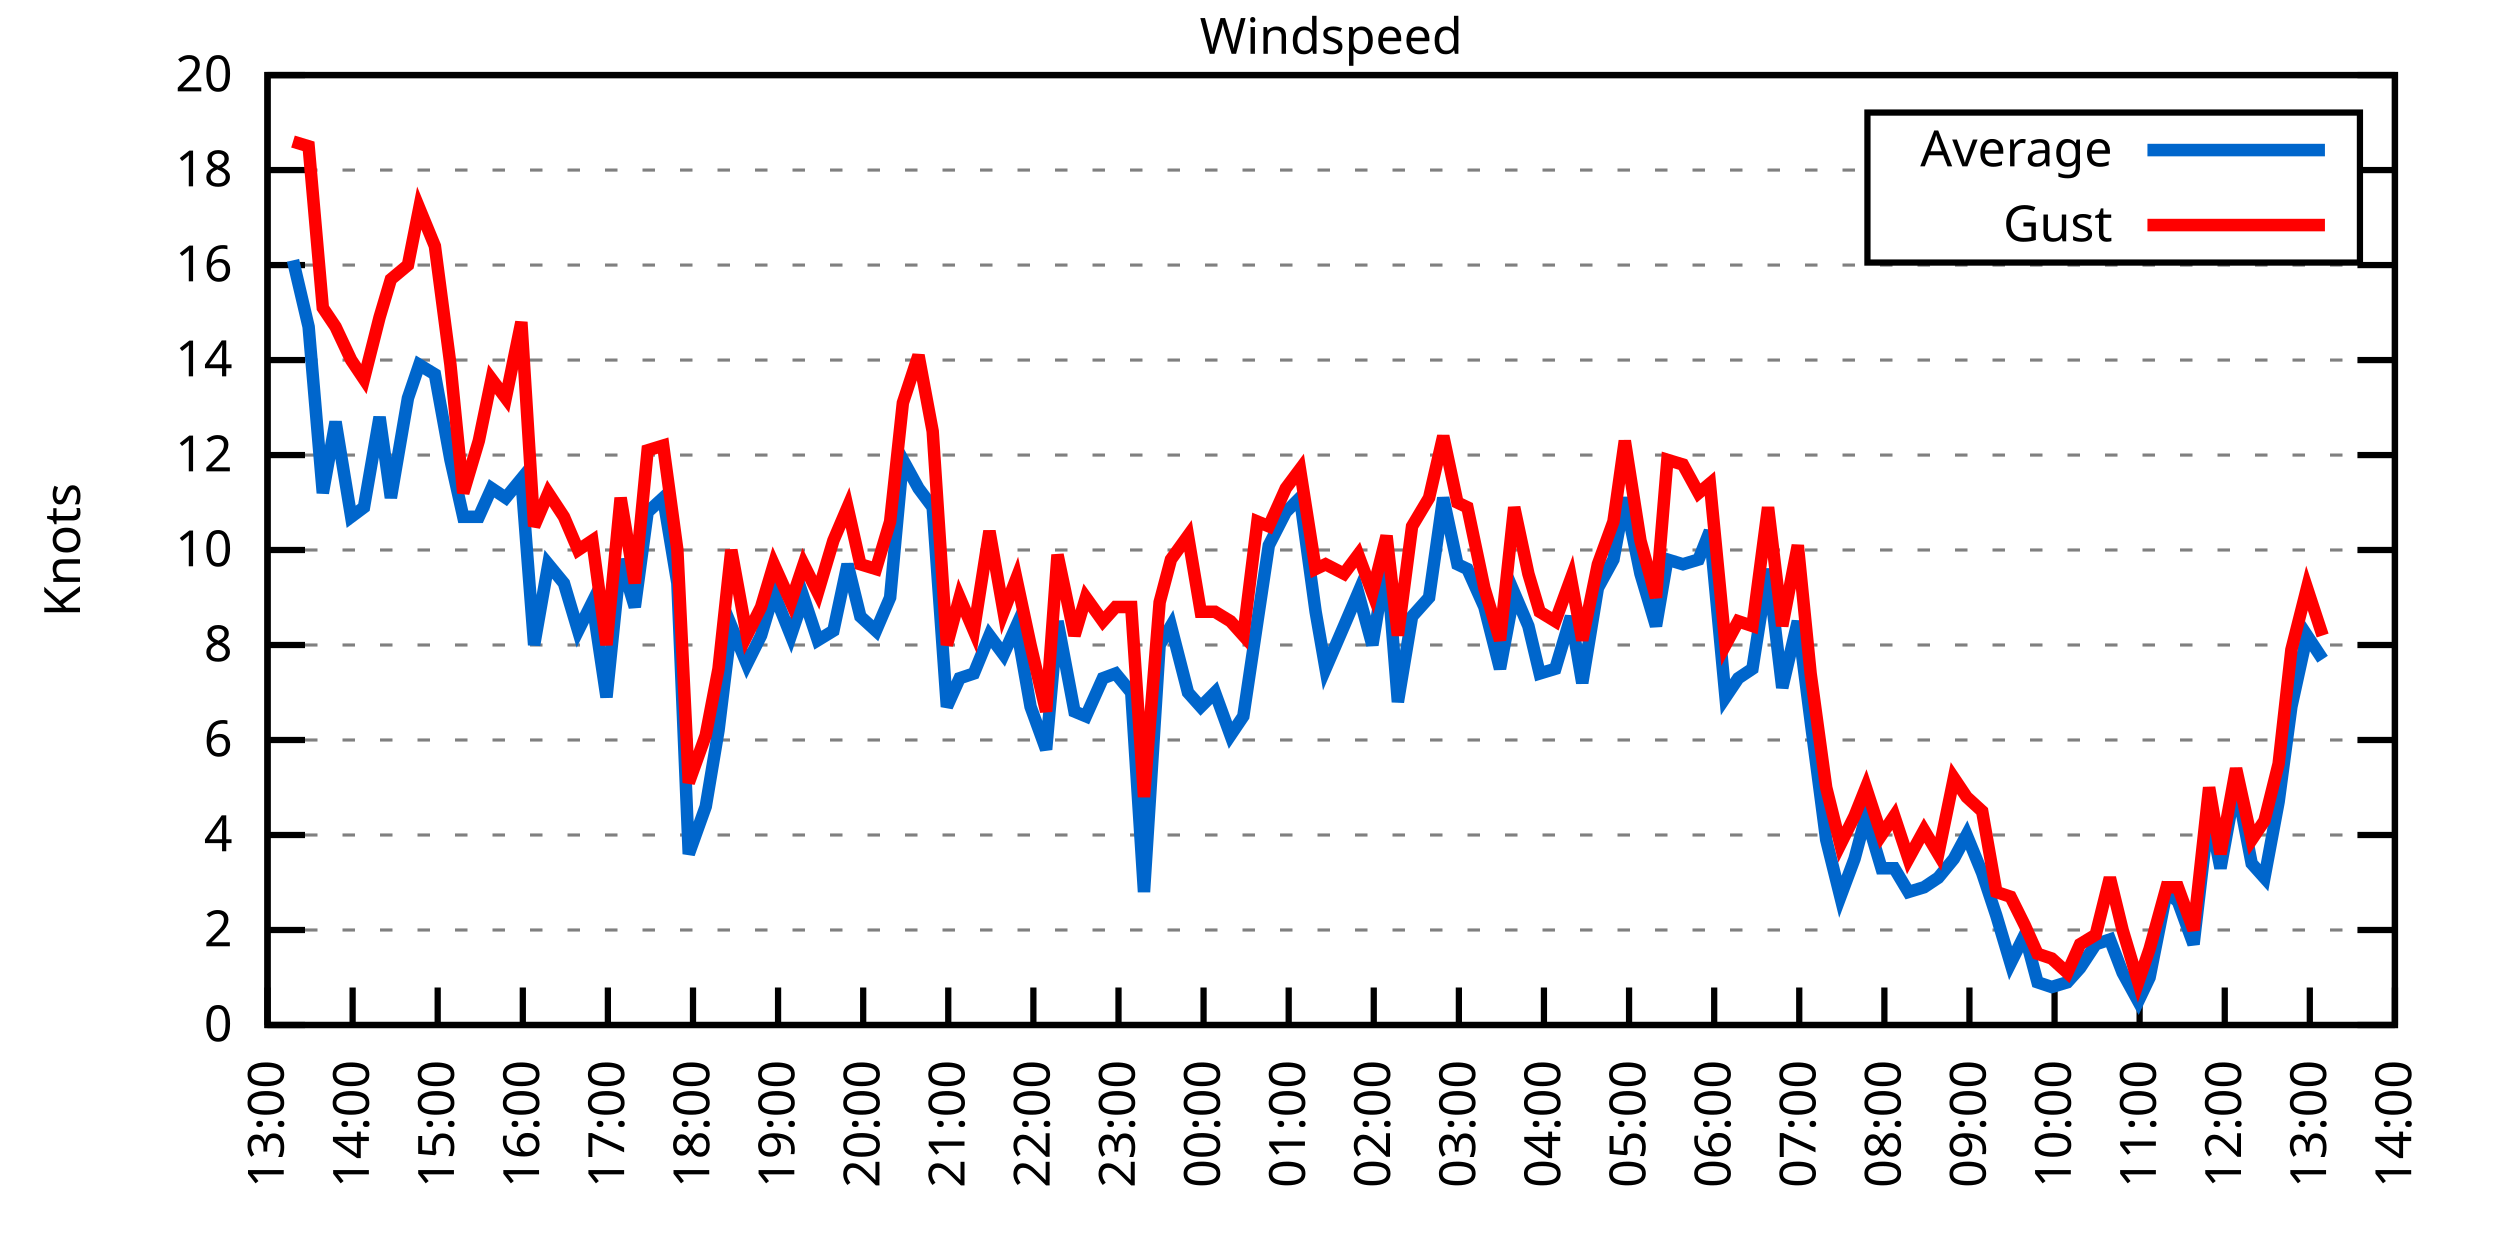
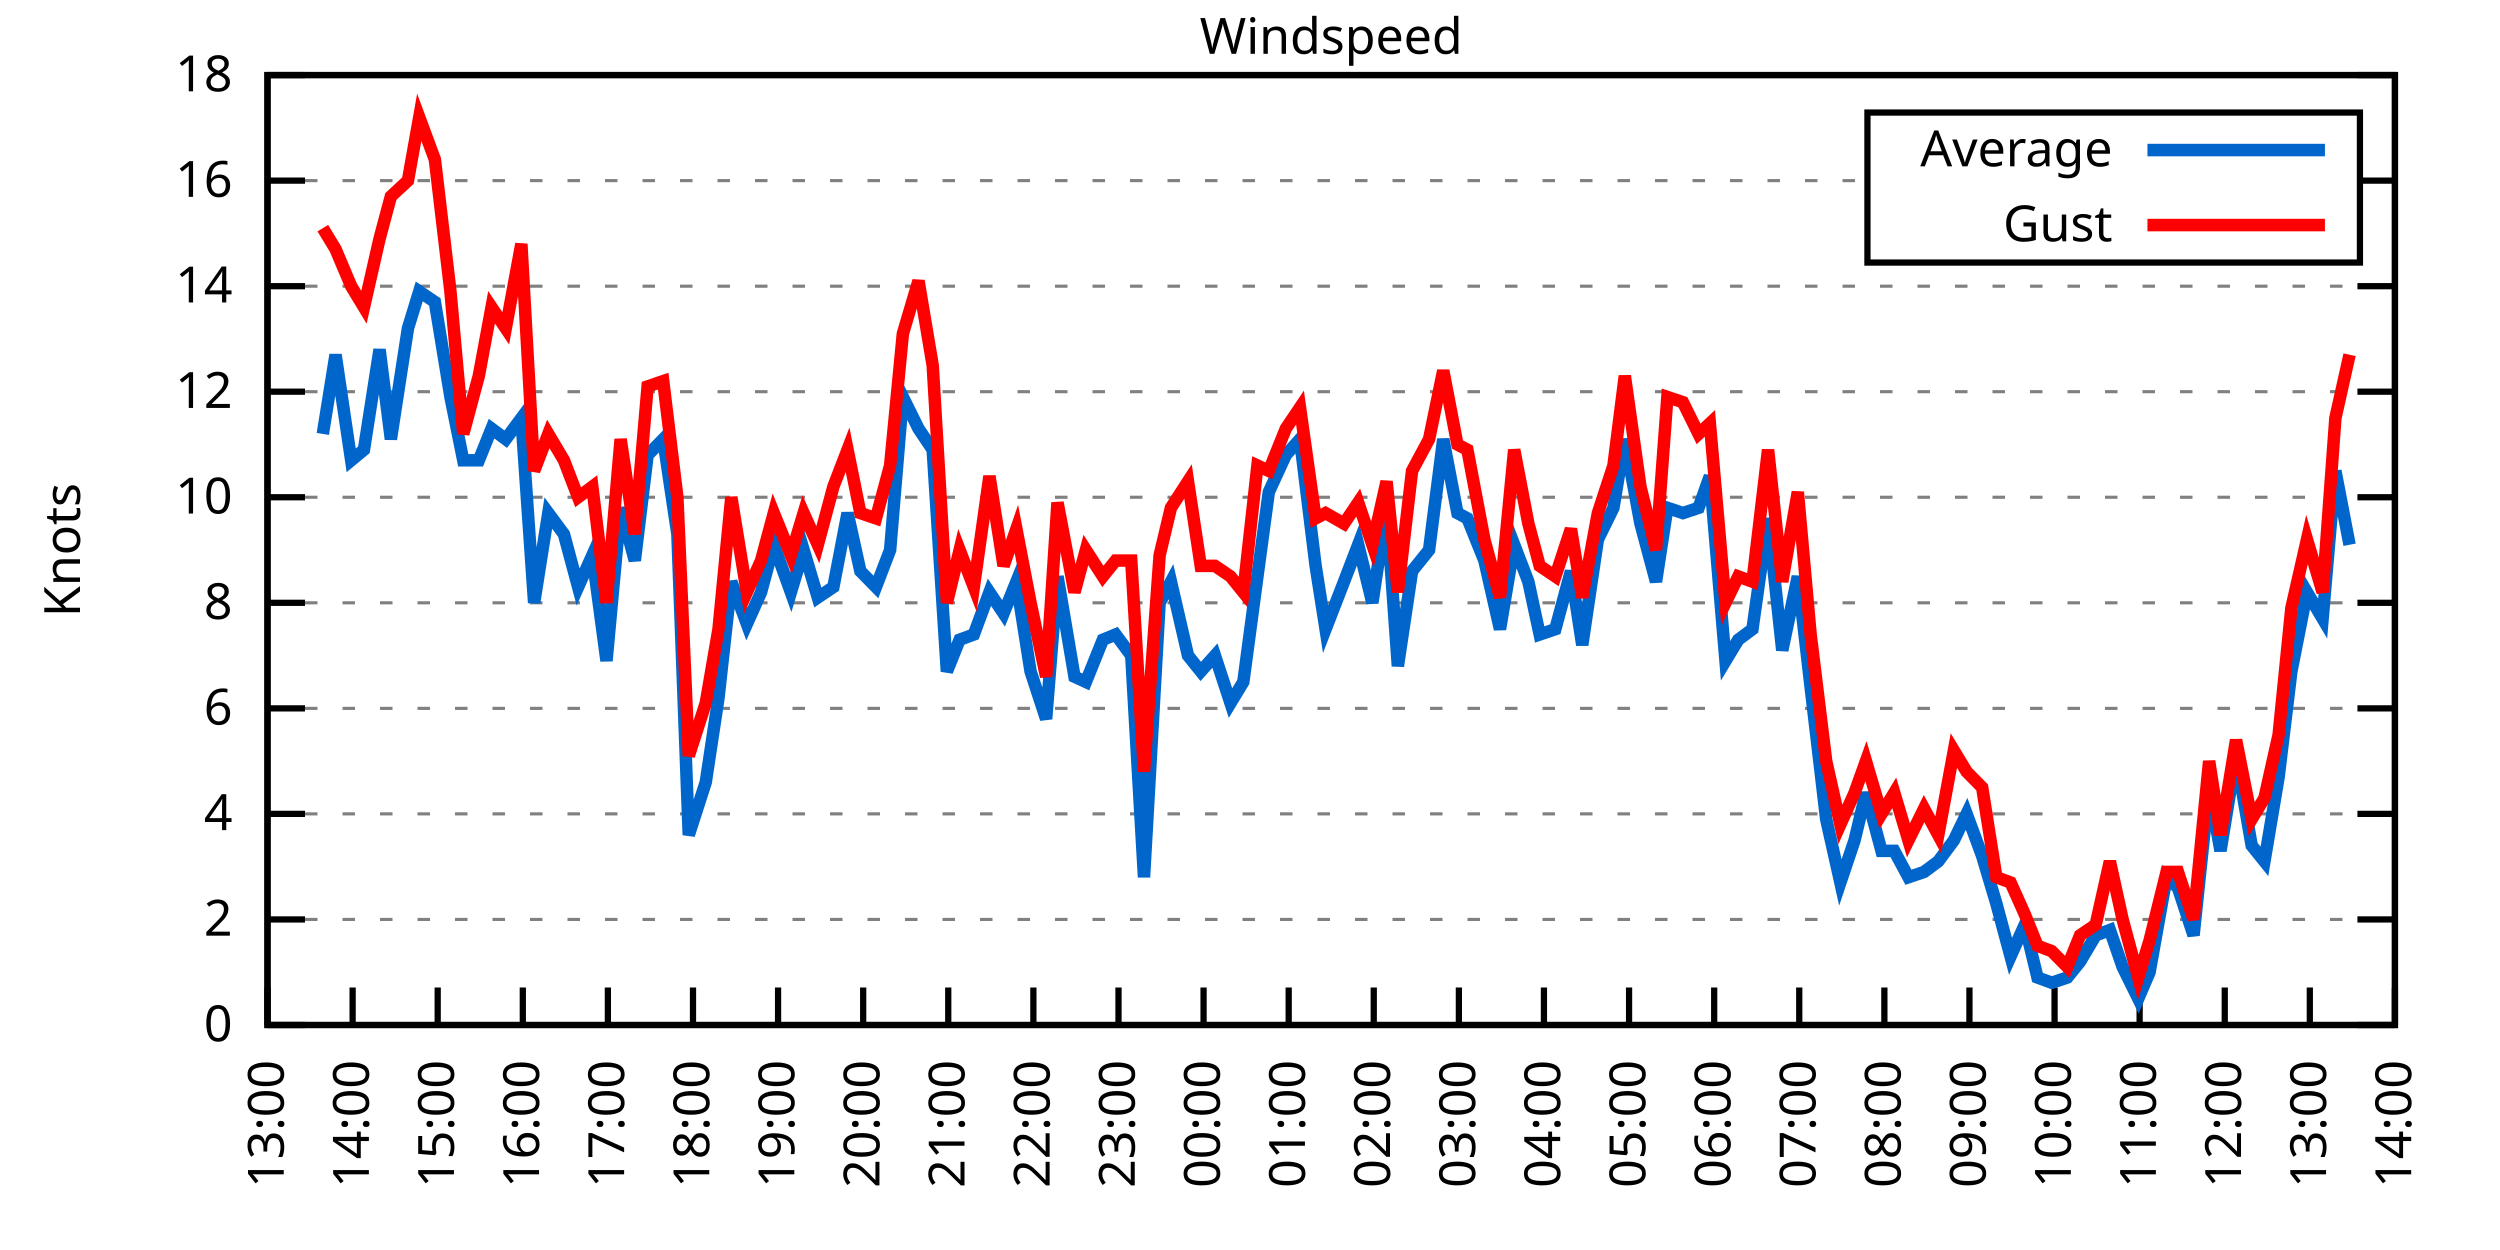
<svg xmlns="http://www.w3.org/2000/svg" xmlns:xlink="http://www.w3.org/1999/xlink" width="400" height="200" viewBox="0 0 400 200">
  <g id="gnuplot_canvas">
    <rect x="0" y="0" width="400" height="200" fill="none" />
    <defs>
      <circle id="gpDot" r="0.5" stroke-width="0.5" stroke="currentColor" />
      <path id="gpPt0" stroke-width="0.333" stroke="currentColor" d="M-1,0 h2 M0,-1 v2" />
      <path id="gpPt1" stroke-width="0.333" stroke="currentColor" d="M-1,-1 L1,1 M1,-1 L-1,1" />
      <path id="gpPt2" stroke-width="0.333" stroke="currentColor" d="M-1,0 L1,0 M0,-1 L0,1 M-1,-1 L1,1 M-1,1 L1,-1" />
      <rect id="gpPt3" stroke-width="0.333" stroke="currentColor" x="-1" y="-1" width="2" height="2" />
      <rect id="gpPt4" stroke-width="0.333" stroke="currentColor" fill="currentColor" x="-1" y="-1" width="2" height="2" />
      <circle id="gpPt5" stroke-width="0.333" stroke="currentColor" cx="0" cy="0" r="1" />
      <use xlink:href="#gpPt5" id="gpPt6" fill="currentColor" stroke="none" />
      <path id="gpPt7" stroke-width="0.333" stroke="currentColor" d="M0,-1.33 L-1.33,0.67 L1.33,0.67 z" />
      <use xlink:href="#gpPt7" id="gpPt8" fill="currentColor" stroke="none" />
      <use xlink:href="#gpPt7" id="gpPt9" stroke="currentColor" transform="rotate(180)" />
      <use xlink:href="#gpPt9" id="gpPt10" fill="currentColor" stroke="none" />
      <use xlink:href="#gpPt3" id="gpPt11" stroke="currentColor" transform="rotate(45)" />
      <use xlink:href="#gpPt11" id="gpPt12" fill="currentColor" stroke="none" />
      <path id="gpPt13" stroke-width="0.333" stroke="currentColor" d="M0,1.330 L1.265,0.411 L0.782,-1.067 L-0.782,-1.076 L-1.265,0.411 z" />
      <use xlink:href="#gpPt13" id="gpPt14" fill="currentColor" stroke="none" />
      <filter id="textbox" filterUnits="objectBoundingBox" x="0" y="0" height="1" width="1">
        <feFlood flood-color="white" flood-opacity="1" result="bgnd" />
        <feComposite in="SourceGraphic" in2="bgnd" operator="atop" />
      </filter>
      <filter id="greybox" filterUnits="objectBoundingBox" x="0" y="0" height="1" width="1">
        <feFlood flood-color="lightgrey" flood-opacity="1" result="grey" />
        <feComposite in="SourceGraphic" in2="grey" operator="atop" />
      </filter>
    </defs>
    <g fill="none" color="white" stroke="currentColor" stroke-width="1.00" stroke-linecap="butt" stroke-linejoin="miter">
</g>
    <g fill="none" color="black" stroke="currentColor" stroke-width="1.00" stroke-linecap="butt" stroke-linejoin="miter">
      <g stroke="none" shape-rendering="crispEdges">
        <polygon fill="rgb(255, 255, 255)" points="42.80,164.00 383.18,164.00 383.18,12.02 42.80,12.02 " />
      </g>
    </g>
    <g fill="none" color="black" stroke="currentColor" stroke-width="1.00" stroke-linecap="butt" stroke-linejoin="miter">
</g>
    <g fill="none" color="black" stroke="black" stroke-width="0.50" stroke-linecap="butt" stroke-linejoin="miter">
</g>
    <g fill="none" color="gray" stroke="currentColor" stroke-width="0.50" stroke-linecap="butt" stroke-linejoin="miter">
      <path stroke="gray" stroke-dasharray="2,4" class="gridline" d="M42.80,164.00 L383.19,164.00  " />
    </g>
    <g fill="none" color="gray" stroke="gray" stroke-width="1.00" stroke-linecap="butt" stroke-linejoin="miter">
</g>
    <g fill="none" color="black" stroke="currentColor" stroke-width="1.00" stroke-linecap="butt" stroke-linejoin="miter">
      <path stroke="black" d="M42.80,164.00 L48.80,164.00 M383.19,164.00 L377.19,164.00  " />
      <g transform="translate(37.20,166.60)" stroke="none" fill="black" font-family="Sans" font-size="8.00" text-anchor="end">
        <text>
          <tspan font-family="Sans"> 0</tspan>
        </text>
      </g>
    </g>
    <g fill="none" color="black" stroke="currentColor" stroke-width="1.00" stroke-linecap="butt" stroke-linejoin="miter">
</g>
    <g fill="none" color="black" stroke="black" stroke-width="0.50" stroke-linecap="butt" stroke-linejoin="miter">
</g>
    <g fill="none" color="gray" stroke="currentColor" stroke-width="0.50" stroke-linecap="butt" stroke-linejoin="miter">
-       <path stroke="gray" stroke-dasharray="2,4" class="gridline" d="M42.80,148.80 L383.19,148.80  " />
-     </g>
-     <g fill="none" color="gray" stroke="gray" stroke-width="1.00" stroke-linecap="butt" stroke-linejoin="miter">
- </g>
-     <g fill="none" color="black" stroke="currentColor" stroke-width="1.00" stroke-linecap="butt" stroke-linejoin="miter">
-       <path stroke="black" d="M42.80,148.80 L48.80,148.80 M383.19,148.80 L377.19,148.80  " />
-       <g transform="translate(37.20,151.40)" stroke="none" fill="black" font-family="Sans" font-size="8.00" text-anchor="end">
+       <path stroke="gray" stroke-dasharray="2,4" class="gridline" d="M42.80,147.11 L383.19,147.11  " />
+     </g>
+     <g fill="none" color="gray" stroke="gray" stroke-width="1.00" stroke-linecap="butt" stroke-linejoin="miter">
+ </g>
+     <g fill="none" color="black" stroke="currentColor" stroke-width="1.00" stroke-linecap="butt" stroke-linejoin="miter">
+       <path stroke="black" d="M42.80,147.11 L48.80,147.11 M383.19,147.11 L377.19,147.11  " />
+       <g transform="translate(37.20,149.71)" stroke="none" fill="black" font-family="Sans" font-size="8.00" text-anchor="end">
        <text>
          <tspan font-family="Sans"> 2</tspan>
        </text>
      </g>
    </g>
    <g fill="none" color="black" stroke="currentColor" stroke-width="1.00" stroke-linecap="butt" stroke-linejoin="miter">
</g>
    <g fill="none" color="black" stroke="black" stroke-width="0.50" stroke-linecap="butt" stroke-linejoin="miter">
</g>
    <g fill="none" color="gray" stroke="currentColor" stroke-width="0.50" stroke-linecap="butt" stroke-linejoin="miter">
-       <path stroke="gray" stroke-dasharray="2,4" class="gridline" d="M42.80,133.60 L383.19,133.60  " />
-     </g>
-     <g fill="none" color="gray" stroke="gray" stroke-width="1.00" stroke-linecap="butt" stroke-linejoin="miter">
- </g>
-     <g fill="none" color="black" stroke="currentColor" stroke-width="1.00" stroke-linecap="butt" stroke-linejoin="miter">
-       <path stroke="black" d="M42.80,133.60 L48.80,133.60 M383.19,133.60 L377.19,133.60  " />
-       <g transform="translate(37.20,136.20)" stroke="none" fill="black" font-family="Sans" font-size="8.00" text-anchor="end">
+       <path stroke="gray" stroke-dasharray="2,4" class="gridline" d="M42.80,130.22 L383.19,130.22  " />
+     </g>
+     <g fill="none" color="gray" stroke="gray" stroke-width="1.00" stroke-linecap="butt" stroke-linejoin="miter">
+ </g>
+     <g fill="none" color="black" stroke="currentColor" stroke-width="1.00" stroke-linecap="butt" stroke-linejoin="miter">
+       <path stroke="black" d="M42.80,130.22 L48.80,130.22 M383.19,130.22 L377.19,130.22  " />
+       <g transform="translate(37.20,132.82)" stroke="none" fill="black" font-family="Sans" font-size="8.00" text-anchor="end">
        <text>
          <tspan font-family="Sans"> 4</tspan>
        </text>
      </g>
    </g>
    <g fill="none" color="black" stroke="currentColor" stroke-width="1.00" stroke-linecap="butt" stroke-linejoin="miter">
</g>
    <g fill="none" color="black" stroke="black" stroke-width="0.50" stroke-linecap="butt" stroke-linejoin="miter">
</g>
    <g fill="none" color="gray" stroke="currentColor" stroke-width="0.50" stroke-linecap="butt" stroke-linejoin="miter">
-       <path stroke="gray" stroke-dasharray="2,4" class="gridline" d="M42.80,118.40 L383.19,118.40  " />
-     </g>
-     <g fill="none" color="gray" stroke="gray" stroke-width="1.00" stroke-linecap="butt" stroke-linejoin="miter">
- </g>
-     <g fill="none" color="black" stroke="currentColor" stroke-width="1.00" stroke-linecap="butt" stroke-linejoin="miter">
-       <path stroke="black" d="M42.80,118.40 L48.80,118.40 M383.19,118.40 L377.19,118.40  " />
-       <g transform="translate(37.20,121.00)" stroke="none" fill="black" font-family="Sans" font-size="8.00" text-anchor="end">
+       <path stroke="gray" stroke-dasharray="2,4" class="gridline" d="M42.80,113.34 L383.19,113.34  " />
+     </g>
+     <g fill="none" color="gray" stroke="gray" stroke-width="1.00" stroke-linecap="butt" stroke-linejoin="miter">
+ </g>
+     <g fill="none" color="black" stroke="currentColor" stroke-width="1.00" stroke-linecap="butt" stroke-linejoin="miter">
+       <path stroke="black" d="M42.80,113.34 L48.80,113.34 M383.19,113.34 L377.19,113.34  " />
+       <g transform="translate(37.20,115.94)" stroke="none" fill="black" font-family="Sans" font-size="8.00" text-anchor="end">
        <text>
          <tspan font-family="Sans"> 6</tspan>
        </text>
      </g>
    </g>
    <g fill="none" color="black" stroke="currentColor" stroke-width="1.00" stroke-linecap="butt" stroke-linejoin="miter">
</g>
    <g fill="none" color="black" stroke="black" stroke-width="0.50" stroke-linecap="butt" stroke-linejoin="miter">
</g>
    <g fill="none" color="gray" stroke="currentColor" stroke-width="0.50" stroke-linecap="butt" stroke-linejoin="miter">
-       <path stroke="gray" stroke-dasharray="2,4" class="gridline" d="M42.80,103.20 L383.19,103.20  " />
-     </g>
-     <g fill="none" color="gray" stroke="gray" stroke-width="1.00" stroke-linecap="butt" stroke-linejoin="miter">
- </g>
-     <g fill="none" color="black" stroke="currentColor" stroke-width="1.00" stroke-linecap="butt" stroke-linejoin="miter">
-       <path stroke="black" d="M42.80,103.20 L48.80,103.20 M383.19,103.20 L377.19,103.20  " />
-       <g transform="translate(37.20,105.80)" stroke="none" fill="black" font-family="Sans" font-size="8.00" text-anchor="end">
+       <path stroke="gray" stroke-dasharray="2,4" class="gridline" d="M42.80,96.45 L383.19,96.45  " />
+     </g>
+     <g fill="none" color="gray" stroke="gray" stroke-width="1.00" stroke-linecap="butt" stroke-linejoin="miter">
+ </g>
+     <g fill="none" color="black" stroke="currentColor" stroke-width="1.00" stroke-linecap="butt" stroke-linejoin="miter">
+       <path stroke="black" d="M42.80,96.45 L48.80,96.45 M383.19,96.45 L377.19,96.45  " />
+       <g transform="translate(37.20,99.05)" stroke="none" fill="black" font-family="Sans" font-size="8.00" text-anchor="end">
        <text>
          <tspan font-family="Sans"> 8</tspan>
        </text>
      </g>
    </g>
    <g fill="none" color="black" stroke="currentColor" stroke-width="1.00" stroke-linecap="butt" stroke-linejoin="miter">
</g>
    <g fill="none" color="black" stroke="black" stroke-width="0.50" stroke-linecap="butt" stroke-linejoin="miter">
</g>
    <g fill="none" color="gray" stroke="currentColor" stroke-width="0.50" stroke-linecap="butt" stroke-linejoin="miter">
-       <path stroke="gray" stroke-dasharray="2,4" class="gridline" d="M42.80,88.00 L383.19,88.00  " />
-     </g>
-     <g fill="none" color="gray" stroke="gray" stroke-width="1.00" stroke-linecap="butt" stroke-linejoin="miter">
- </g>
-     <g fill="none" color="black" stroke="currentColor" stroke-width="1.00" stroke-linecap="butt" stroke-linejoin="miter">
-       <path stroke="black" d="M42.80,88.00 L48.80,88.00 M383.19,88.00 L377.19,88.00  " />
-       <g transform="translate(37.20,90.60)" stroke="none" fill="black" font-family="Sans" font-size="8.00" text-anchor="end">
+       <path stroke="gray" stroke-dasharray="2,4" class="gridline" d="M42.80,79.56 L383.19,79.56  " />
+     </g>
+     <g fill="none" color="gray" stroke="gray" stroke-width="1.00" stroke-linecap="butt" stroke-linejoin="miter">
+ </g>
+     <g fill="none" color="black" stroke="currentColor" stroke-width="1.00" stroke-linecap="butt" stroke-linejoin="miter">
+       <path stroke="black" d="M42.80,79.56 L48.80,79.56 M383.19,79.56 L377.19,79.56  " />
+       <g transform="translate(37.20,82.16)" stroke="none" fill="black" font-family="Sans" font-size="8.00" text-anchor="end">
        <text>
          <tspan font-family="Sans"> 10</tspan>
        </text>
      </g>
    </g>
    <g fill="none" color="black" stroke="currentColor" stroke-width="1.00" stroke-linecap="butt" stroke-linejoin="miter">
</g>
    <g fill="none" color="black" stroke="black" stroke-width="0.50" stroke-linecap="butt" stroke-linejoin="miter">
</g>
    <g fill="none" color="gray" stroke="currentColor" stroke-width="0.50" stroke-linecap="butt" stroke-linejoin="miter">
-       <path stroke="gray" stroke-dasharray="2,4" class="gridline" d="M42.80,72.81 L383.19,72.81  " />
-     </g>
-     <g fill="none" color="gray" stroke="gray" stroke-width="1.00" stroke-linecap="butt" stroke-linejoin="miter">
- </g>
-     <g fill="none" color="black" stroke="currentColor" stroke-width="1.00" stroke-linecap="butt" stroke-linejoin="miter">
-       <path stroke="black" d="M42.80,72.81 L48.80,72.81 M383.19,72.81 L377.19,72.81  " />
-       <g transform="translate(37.20,75.41)" stroke="none" fill="black" font-family="Sans" font-size="8.00" text-anchor="end">
+       <path stroke="gray" stroke-dasharray="2,4" class="gridline" d="M42.80,62.67 L383.19,62.67  " />
+     </g>
+     <g fill="none" color="gray" stroke="gray" stroke-width="1.00" stroke-linecap="butt" stroke-linejoin="miter">
+ </g>
+     <g fill="none" color="black" stroke="currentColor" stroke-width="1.00" stroke-linecap="butt" stroke-linejoin="miter">
+       <path stroke="black" d="M42.80,62.67 L48.80,62.67 M383.19,62.67 L377.19,62.67  " />
+       <g transform="translate(37.20,65.27)" stroke="none" fill="black" font-family="Sans" font-size="8.00" text-anchor="end">
        <text>
          <tspan font-family="Sans"> 12</tspan>
        </text>
      </g>
    </g>
    <g fill="none" color="black" stroke="currentColor" stroke-width="1.00" stroke-linecap="butt" stroke-linejoin="miter">
</g>
    <g fill="none" color="black" stroke="black" stroke-width="0.50" stroke-linecap="butt" stroke-linejoin="miter">
</g>
    <g fill="none" color="gray" stroke="currentColor" stroke-width="0.50" stroke-linecap="butt" stroke-linejoin="miter">
-       <path stroke="gray" stroke-dasharray="2,4" class="gridline" d="M42.80,57.61 L383.19,57.61  " />
-     </g>
-     <g fill="none" color="gray" stroke="gray" stroke-width="1.00" stroke-linecap="butt" stroke-linejoin="miter">
- </g>
-     <g fill="none" color="black" stroke="currentColor" stroke-width="1.00" stroke-linecap="butt" stroke-linejoin="miter">
-       <path stroke="black" d="M42.80,57.61 L48.80,57.61 M383.19,57.61 L377.19,57.61  " />
-       <g transform="translate(37.20,60.21)" stroke="none" fill="black" font-family="Sans" font-size="8.00" text-anchor="end">
+       <path stroke="gray" stroke-dasharray="2,4" class="gridline" d="M42.80,45.79 L383.19,45.79  " />
+     </g>
+     <g fill="none" color="gray" stroke="gray" stroke-width="1.00" stroke-linecap="butt" stroke-linejoin="miter">
+ </g>
+     <g fill="none" color="black" stroke="currentColor" stroke-width="1.00" stroke-linecap="butt" stroke-linejoin="miter">
+       <path stroke="black" d="M42.80,45.79 L48.80,45.79 M383.19,45.79 L377.19,45.79  " />
+       <g transform="translate(37.20,48.39)" stroke="none" fill="black" font-family="Sans" font-size="8.00" text-anchor="end">
        <text>
          <tspan font-family="Sans"> 14</tspan>
        </text>
      </g>
    </g>
    <g fill="none" color="black" stroke="currentColor" stroke-width="1.00" stroke-linecap="butt" stroke-linejoin="miter">
</g>
    <g fill="none" color="black" stroke="black" stroke-width="0.50" stroke-linecap="butt" stroke-linejoin="miter">
</g>
    <g fill="none" color="gray" stroke="currentColor" stroke-width="0.50" stroke-linecap="butt" stroke-linejoin="miter">
-       <path stroke="gray" stroke-dasharray="2,4" class="gridline" d="M42.80,42.41 L383.19,42.41  " />
-     </g>
-     <g fill="none" color="gray" stroke="gray" stroke-width="1.00" stroke-linecap="butt" stroke-linejoin="miter">
- </g>
-     <g fill="none" color="black" stroke="currentColor" stroke-width="1.00" stroke-linecap="butt" stroke-linejoin="miter">
-       <path stroke="black" d="M42.80,42.41 L48.80,42.41 M383.19,42.41 L377.19,42.41  " />
-       <g transform="translate(37.20,45.01)" stroke="none" fill="black" font-family="Sans" font-size="8.00" text-anchor="end">
+       <path stroke="gray" stroke-dasharray="2,4" class="gridline" d="M42.80,28.90 L298.79,28.90 M377.59,28.90 L383.19,28.90  " />
+     </g>
+     <g fill="none" color="gray" stroke="gray" stroke-width="1.00" stroke-linecap="butt" stroke-linejoin="miter">
+ </g>
+     <g fill="none" color="black" stroke="currentColor" stroke-width="1.00" stroke-linecap="butt" stroke-linejoin="miter">
+       <path stroke="black" d="M42.80,28.90 L48.80,28.90 M383.19,28.90 L377.19,28.90  " />
+       <g transform="translate(37.20,31.50)" stroke="none" fill="black" font-family="Sans" font-size="8.00" text-anchor="end">
        <text>
          <tspan font-family="Sans"> 16</tspan>
-         </text>
-       </g>
-     </g>
-     <g fill="none" color="black" stroke="currentColor" stroke-width="1.00" stroke-linecap="butt" stroke-linejoin="miter">
- </g>
-     <g fill="none" color="black" stroke="black" stroke-width="0.50" stroke-linecap="butt" stroke-linejoin="miter">
- </g>
-     <g fill="none" color="gray" stroke="currentColor" stroke-width="0.50" stroke-linecap="butt" stroke-linejoin="miter">
-       <path stroke="gray" stroke-dasharray="2,4" class="gridline" d="M42.80,27.21 L298.79,27.21 M377.59,27.21 L383.19,27.21  " />
-     </g>
-     <g fill="none" color="gray" stroke="gray" stroke-width="1.00" stroke-linecap="butt" stroke-linejoin="miter">
- </g>
-     <g fill="none" color="black" stroke="currentColor" stroke-width="1.00" stroke-linecap="butt" stroke-linejoin="miter">
-       <path stroke="black" d="M42.80,27.21 L48.80,27.21 M383.19,27.21 L377.19,27.21  " />
-       <g transform="translate(37.20,29.81)" stroke="none" fill="black" font-family="Sans" font-size="8.00" text-anchor="end">
-         <text>
-           <tspan font-family="Sans"> 18</tspan>
        </text>
      </g>
    </g>
    <g fill="none" color="black" stroke="currentColor" stroke-width="1.00" stroke-linecap="butt" stroke-linejoin="miter">
</g>
    <g fill="none" color="black" stroke="black" stroke-width="0.50" stroke-linecap="butt" stroke-linejoin="miter">
</g>
    <g fill="none" color="gray" stroke="currentColor" stroke-width="0.50" stroke-linecap="butt" stroke-linejoin="miter">
      <path stroke="gray" stroke-dasharray="2,4" class="gridline" d="M42.80,12.01 L383.19,12.01  " />
    </g>
    <g fill="none" color="gray" stroke="gray" stroke-width="1.00" stroke-linecap="butt" stroke-linejoin="miter">
</g>
    <g fill="none" color="black" stroke="currentColor" stroke-width="1.00" stroke-linecap="butt" stroke-linejoin="miter">
      <path stroke="black" d="M42.80,12.01 L48.80,12.01 M383.19,12.01 L377.19,12.01  " />
      <g transform="translate(37.20,14.61)" stroke="none" fill="black" font-family="Sans" font-size="8.00" text-anchor="end">
        <text>
-           <tspan font-family="Sans"> 20</tspan>
+           <tspan font-family="Sans"> 18</tspan>
        </text>
      </g>
    </g>
    <g fill="none" color="black" stroke="currentColor" stroke-width="1.00" stroke-linecap="butt" stroke-linejoin="miter">
      <path stroke="black" d="M42.80,164.00 L42.80,158.00  " />
      <g transform="translate(45.40,169.60) rotate(270.00)" stroke="none" fill="black" font-family="Sans" font-size="8.00" text-anchor="end">
        <text>
          <tspan font-family="Sans">13:00</tspan>
        </text>
      </g>
    </g>
    <g fill="none" color="black" stroke="currentColor" stroke-width="1.00" stroke-linecap="butt" stroke-linejoin="miter">
      <path stroke="black" d="M56.42,164.00 L56.42,158.00  " />
      <g transform="translate(59.02,169.60) rotate(270.00)" stroke="none" fill="black" font-family="Sans" font-size="8.00" text-anchor="end">
        <text>
          <tspan font-family="Sans">14:00</tspan>
        </text>
      </g>
    </g>
    <g fill="none" color="black" stroke="currentColor" stroke-width="1.00" stroke-linecap="butt" stroke-linejoin="miter">
      <path stroke="black" d="M70.03,164.00 L70.03,158.00  " />
      <g transform="translate(72.63,169.60) rotate(270.00)" stroke="none" fill="black" font-family="Sans" font-size="8.00" text-anchor="end">
        <text>
          <tspan font-family="Sans">15:00</tspan>
        </text>
      </g>
    </g>
    <g fill="none" color="black" stroke="currentColor" stroke-width="1.00" stroke-linecap="butt" stroke-linejoin="miter">
      <path stroke="black" d="M83.65,164.00 L83.65,158.00  " />
      <g transform="translate(86.25,169.60) rotate(270.00)" stroke="none" fill="black" font-family="Sans" font-size="8.00" text-anchor="end">
        <text>
          <tspan font-family="Sans">16:00</tspan>
        </text>
      </g>
    </g>
    <g fill="none" color="black" stroke="currentColor" stroke-width="1.00" stroke-linecap="butt" stroke-linejoin="miter">
      <path stroke="black" d="M97.26,164.00 L97.26,158.00  " />
      <g transform="translate(99.86,169.60) rotate(270.00)" stroke="none" fill="black" font-family="Sans" font-size="8.00" text-anchor="end">
        <text>
          <tspan font-family="Sans">17:00</tspan>
        </text>
      </g>
    </g>
    <g fill="none" color="black" stroke="currentColor" stroke-width="1.00" stroke-linecap="butt" stroke-linejoin="miter">
      <path stroke="black" d="M110.88,164.00 L110.88,158.00  " />
      <g transform="translate(113.48,169.60) rotate(270.00)" stroke="none" fill="black" font-family="Sans" font-size="8.00" text-anchor="end">
        <text>
          <tspan font-family="Sans">18:00</tspan>
        </text>
      </g>
    </g>
    <g fill="none" color="black" stroke="currentColor" stroke-width="1.00" stroke-linecap="butt" stroke-linejoin="miter">
      <path stroke="black" d="M124.49,164.00 L124.49,158.00  " />
      <g transform="translate(127.09,169.60) rotate(270.00)" stroke="none" fill="black" font-family="Sans" font-size="8.00" text-anchor="end">
        <text>
          <tspan font-family="Sans">19:00</tspan>
        </text>
      </g>
    </g>
    <g fill="none" color="black" stroke="currentColor" stroke-width="1.00" stroke-linecap="butt" stroke-linejoin="miter">
      <path stroke="black" d="M138.11,164.00 L138.11,158.00  " />
      <g transform="translate(140.71,169.60) rotate(270.00)" stroke="none" fill="black" font-family="Sans" font-size="8.00" text-anchor="end">
        <text>
          <tspan font-family="Sans">20:00</tspan>
        </text>
      </g>
    </g>
    <g fill="none" color="black" stroke="currentColor" stroke-width="1.00" stroke-linecap="butt" stroke-linejoin="miter">
      <path stroke="black" d="M151.72,164.00 L151.72,158.00  " />
      <g transform="translate(154.32,169.60) rotate(270.00)" stroke="none" fill="black" font-family="Sans" font-size="8.00" text-anchor="end">
        <text>
          <tspan font-family="Sans">21:00</tspan>
        </text>
      </g>
    </g>
    <g fill="none" color="black" stroke="currentColor" stroke-width="1.00" stroke-linecap="butt" stroke-linejoin="miter">
      <path stroke="black" d="M165.34,164.00 L165.34,158.00  " />
      <g transform="translate(167.94,169.60) rotate(270.00)" stroke="none" fill="black" font-family="Sans" font-size="8.00" text-anchor="end">
        <text>
          <tspan font-family="Sans">22:00</tspan>
        </text>
      </g>
    </g>
    <g fill="none" color="black" stroke="currentColor" stroke-width="1.00" stroke-linecap="butt" stroke-linejoin="miter">
      <path stroke="black" d="M178.96,164.00 L178.96,158.00  " />
      <g transform="translate(181.56,169.60) rotate(270.00)" stroke="none" fill="black" font-family="Sans" font-size="8.00" text-anchor="end">
        <text>
          <tspan font-family="Sans">23:00</tspan>
        </text>
      </g>
    </g>
    <g fill="none" color="black" stroke="currentColor" stroke-width="1.00" stroke-linecap="butt" stroke-linejoin="miter">
      <path stroke="black" d="M192.57,164.00 L192.57,158.00  " />
      <g transform="translate(195.17,169.60) rotate(270.00)" stroke="none" fill="black" font-family="Sans" font-size="8.00" text-anchor="end">
        <text>
          <tspan font-family="Sans">00:00</tspan>
        </text>
      </g>
    </g>
    <g fill="none" color="black" stroke="currentColor" stroke-width="1.00" stroke-linecap="butt" stroke-linejoin="miter">
      <path stroke="black" d="M206.19,164.00 L206.19,158.00  " />
      <g transform="translate(208.79,169.60) rotate(270.00)" stroke="none" fill="black" font-family="Sans" font-size="8.00" text-anchor="end">
        <text>
          <tspan font-family="Sans">01:00</tspan>
        </text>
      </g>
    </g>
    <g fill="none" color="black" stroke="currentColor" stroke-width="1.00" stroke-linecap="butt" stroke-linejoin="miter">
      <path stroke="black" d="M219.80,164.00 L219.80,158.00  " />
      <g transform="translate(222.40,169.60) rotate(270.00)" stroke="none" fill="black" font-family="Sans" font-size="8.00" text-anchor="end">
        <text>
          <tspan font-family="Sans">02:00</tspan>
        </text>
      </g>
    </g>
    <g fill="none" color="black" stroke="currentColor" stroke-width="1.00" stroke-linecap="butt" stroke-linejoin="miter">
      <path stroke="black" d="M233.42,164.00 L233.42,158.00  " />
      <g transform="translate(236.02,169.60) rotate(270.00)" stroke="none" fill="black" font-family="Sans" font-size="8.00" text-anchor="end">
        <text>
          <tspan font-family="Sans">03:00</tspan>
        </text>
      </g>
    </g>
    <g fill="none" color="black" stroke="currentColor" stroke-width="1.00" stroke-linecap="butt" stroke-linejoin="miter">
      <path stroke="black" d="M247.03,164.00 L247.03,158.00  " />
      <g transform="translate(249.63,169.60) rotate(270.00)" stroke="none" fill="black" font-family="Sans" font-size="8.00" text-anchor="end">
        <text>
          <tspan font-family="Sans">04:00</tspan>
        </text>
      </g>
    </g>
    <g fill="none" color="black" stroke="currentColor" stroke-width="1.00" stroke-linecap="butt" stroke-linejoin="miter">
      <path stroke="black" d="M260.65,164.00 L260.65,158.00  " />
      <g transform="translate(263.25,169.60) rotate(270.00)" stroke="none" fill="black" font-family="Sans" font-size="8.00" text-anchor="end">
        <text>
          <tspan font-family="Sans">05:00</tspan>
        </text>
      </g>
    </g>
    <g fill="none" color="black" stroke="currentColor" stroke-width="1.00" stroke-linecap="butt" stroke-linejoin="miter">
      <path stroke="black" d="M274.27,164.00 L274.27,158.00  " />
      <g transform="translate(276.87,169.60) rotate(270.00)" stroke="none" fill="black" font-family="Sans" font-size="8.00" text-anchor="end">
        <text>
          <tspan font-family="Sans">06:00</tspan>
        </text>
      </g>
    </g>
    <g fill="none" color="black" stroke="currentColor" stroke-width="1.00" stroke-linecap="butt" stroke-linejoin="miter">
      <path stroke="black" d="M287.88,164.00 L287.88,158.00  " />
      <g transform="translate(290.48,169.60) rotate(270.00)" stroke="none" fill="black" font-family="Sans" font-size="8.00" text-anchor="end">
        <text>
          <tspan font-family="Sans">07:00</tspan>
        </text>
      </g>
    </g>
    <g fill="none" color="black" stroke="currentColor" stroke-width="1.00" stroke-linecap="butt" stroke-linejoin="miter">
      <path stroke="black" d="M301.50,164.00 L301.50,158.00  " />
      <g transform="translate(304.10,169.60) rotate(270.00)" stroke="none" fill="black" font-family="Sans" font-size="8.00" text-anchor="end">
        <text>
          <tspan font-family="Sans">08:00</tspan>
        </text>
      </g>
    </g>
    <g fill="none" color="black" stroke="currentColor" stroke-width="1.00" stroke-linecap="butt" stroke-linejoin="miter">
      <path stroke="black" d="M315.11,164.00 L315.11,158.00  " />
      <g transform="translate(317.71,169.60) rotate(270.00)" stroke="none" fill="black" font-family="Sans" font-size="8.00" text-anchor="end">
        <text>
          <tspan font-family="Sans">09:00</tspan>
        </text>
      </g>
    </g>
    <g fill="none" color="black" stroke="currentColor" stroke-width="1.00" stroke-linecap="butt" stroke-linejoin="miter">
      <path stroke="black" d="M328.73,164.00 L328.73,158.00  " />
      <g transform="translate(331.33,169.60) rotate(270.00)" stroke="none" fill="black" font-family="Sans" font-size="8.00" text-anchor="end">
        <text>
          <tspan font-family="Sans">10:00</tspan>
        </text>
      </g>
    </g>
    <g fill="none" color="black" stroke="currentColor" stroke-width="1.00" stroke-linecap="butt" stroke-linejoin="miter">
      <path stroke="black" d="M342.34,164.00 L342.34,158.00  " />
      <g transform="translate(344.94,169.60) rotate(270.00)" stroke="none" fill="black" font-family="Sans" font-size="8.00" text-anchor="end">
        <text>
          <tspan font-family="Sans">11:00</tspan>
        </text>
      </g>
    </g>
    <g fill="none" color="black" stroke="currentColor" stroke-width="1.00" stroke-linecap="butt" stroke-linejoin="miter">
      <path stroke="black" d="M355.96,164.00 L355.96,158.00  " />
      <g transform="translate(358.56,169.60) rotate(270.00)" stroke="none" fill="black" font-family="Sans" font-size="8.00" text-anchor="end">
        <text>
          <tspan font-family="Sans">12:00</tspan>
        </text>
      </g>
    </g>
    <g fill="none" color="black" stroke="currentColor" stroke-width="1.00" stroke-linecap="butt" stroke-linejoin="miter">
      <path stroke="black" d="M369.57,164.00 L369.57,158.00  " />
      <g transform="translate(372.17,169.60) rotate(270.00)" stroke="none" fill="black" font-family="Sans" font-size="8.00" text-anchor="end">
        <text>
          <tspan font-family="Sans">13:00</tspan>
        </text>
      </g>
    </g>
    <g fill="none" color="black" stroke="currentColor" stroke-width="1.00" stroke-linecap="butt" stroke-linejoin="miter">
      <path stroke="black" d="M383.19,164.00 L383.19,158.00  " />
      <g transform="translate(385.79,169.60) rotate(270.00)" stroke="none" fill="black" font-family="Sans" font-size="8.00" text-anchor="end">
        <text>
          <tspan font-family="Sans">14:00</tspan>
        </text>
      </g>
    </g>
    <g fill="none" color="black" stroke="currentColor" stroke-width="1.00" stroke-linecap="butt" stroke-linejoin="miter">
</g>
    <g fill="none" color="black" stroke="currentColor" stroke-width="1.00" stroke-linecap="butt" stroke-linejoin="miter">
      <path stroke="black" d="M42.80,12.01 L42.80,164.00 L383.19,164.00 L383.19,12.01 L42.80,12.01 Z  " />
    </g>
    <g fill="none" color="black" stroke="currentColor" stroke-width="1.00" stroke-linecap="butt" stroke-linejoin="miter">
</g>
    <g fill="none" color="black" stroke="currentColor" stroke-width="1.00" stroke-linecap="butt" stroke-linejoin="miter">
      <path stroke="black" d="M298.79,42.01 L298.79,18.01 L377.59,18.01 L377.59,42.01 L298.79,42.01 Z  " />
    </g>
    <g id="Windspeed_plot_1">
      <g fill="none" color="white" stroke="black" stroke-width="2.00" stroke-linecap="butt" stroke-linejoin="miter">
</g>
      <g fill="none" color="black" stroke="currentColor" stroke-width="2.00" stroke-linecap="butt" stroke-linejoin="miter">
        <g transform="translate(337.99,26.61)" stroke="none" fill="black" font-family="Sans" font-size="8.00" text-anchor="end">
          <text>
            <tspan font-family="Sans">Average</tspan>
          </text>
        </g>
      </g>
      <g fill="none" color="black" stroke="currentColor" stroke-width="2.00" stroke-linecap="butt" stroke-linejoin="miter">
-         <path stroke="rgb(  0, 102, 204)" d="M343.59,24.01 L371.99,24.01 M46.88,41.65 L49.38,52.29 L51.65,78.89 L53.69,67.49 L56.19,82.69 L58.23,81.17   L60.73,66.73 L62.54,79.65 L65.27,63.69 L67.08,58.37 L69.58,59.89 L72.07,73.57 L74.12,82.69 L76.61,82.69   L78.65,78.13 L80.92,79.65 L83.42,76.61 L85.46,103.20 L87.73,90.28 L90.23,93.32 L92.50,100.92 L94.77,96.36   L97.04,111.56 L99.30,89.52 L101.57,97.12 L103.62,81.93 L106.11,79.65 L108.38,93.32 L110.20,136.64 L112.92,129.04   L114.96,116.88 L117.01,100.16 L119.50,106.24 L121.77,101.68 L123.81,94.84 L126.54,101.68 L128.58,95.60 L130.85,102.44   L133.34,100.92 L135.61,90.28 L137.66,98.64 L140.15,100.92 L142.42,95.60 L144.46,73.57 L146.96,78.13 L149.23,81.17   L151.50,113.08 L153.54,108.52 L155.81,107.76 L158.31,101.68 L160.57,104.72 L162.62,100.16 L164.89,113.08 L167.38,119.92   L169.20,99.40 L171.92,113.84 L173.74,114.60 L176.46,108.52 L178.50,107.76 L181.00,110.80 L183.04,142.72 L185.54,103.20   L187.35,100.16 L190.08,110.80 L192.12,113.08 L194.39,110.80 L196.88,117.64 L198.93,114.60 L201.19,99.40 L203.01,87.25   L205.73,81.93 L208.00,79.65 L210.50,97.88 L212.09,107.00 L215.04,100.16 L217.31,94.84 L219.58,103.20 L221.85,89.52   L223.66,112.32 L225.93,98.64 L228.65,95.60 L230.92,79.65 L233.19,90.28 L234.78,91.04 L237.50,97.12 L240.00,107.00   L242.27,94.84 L244.54,100.16 L246.35,107.76 L248.85,107.00 L251.35,98.64 L253.16,109.28 L255.66,94.08 L258.15,89.52   L259.97,79.65 L262.47,91.80 L264.96,100.16 L266.78,89.52 L269.27,90.28 L271.77,89.52 L273.58,84.97 L276.08,111.56   L278.12,108.52 L280.39,107.00 L282.89,91.04 L285.16,110.04 L287.65,99.40 L289.70,115.36 L292.19,134.36 L294.46,143.48   L296.73,137.40 L298.55,130.56 L301.04,138.92 L303.08,138.92 L305.35,142.72 L307.85,141.96 L310.12,140.44 L312.62,137.40   L314.66,133.60 L317.15,139.68 L319.42,146.52 L321.69,154.12 L323.96,149.56 L326.00,157.16 L328.27,157.92 L330.77,157.16   L332.81,154.88 L335.31,151.08 L337.58,150.32 L339.62,155.64 L342.12,160.20 L343.93,156.40 L346.65,142.72 L348.47,144.24   L350.97,151.08 L353.46,129.80 L355.28,138.92 L357.77,125.24 L360.27,138.16 L362.31,140.44 L364.58,128.28 L366.62,113.08   L369.12,101.68 L371.62,105.48  " />
+         <path stroke="rgb(  0, 102, 204)" d="M343.59,24.01 L371.99,24.01 M51.65,69.43 L53.69,56.76 L56.19,73.65 L58.23,71.96 L60.73,55.92 L62.54,70.27   L65.27,52.54 L67.08,46.63 L69.58,48.32 L72.07,63.52 L74.12,73.65 L76.61,73.65 L78.65,68.58 L80.92,70.27   L83.42,66.90 L85.46,96.45 L87.73,82.09 L90.23,85.47 L92.50,93.92 L94.77,88.85 L97.04,105.74 L99.30,81.25   L101.57,89.69 L103.62,72.81 L106.11,70.27 L108.38,85.47 L110.20,133.60 L112.92,125.16 L114.96,111.65 L117.01,93.07   L119.50,99.83 L121.77,94.76 L123.81,87.16 L126.54,94.76 L128.58,88.00 L130.85,95.60 L133.34,93.92 L135.61,82.09   L137.66,91.38 L140.15,93.92 L142.42,88.00 L144.46,63.52 L146.96,68.58 L149.23,71.96 L151.50,107.43 L153.54,102.36   L155.81,101.52 L158.31,94.76 L160.57,98.14 L162.62,93.07 L164.89,107.43 L167.38,115.03 L169.20,92.23 L171.92,108.27   L173.74,109.11 L176.46,102.36 L178.50,101.52 L181.00,104.89 L183.04,140.36 L185.54,96.45 L187.35,93.07 L190.08,104.89   L192.12,107.43 L194.39,104.89 L196.88,112.49 L198.93,109.11 L201.19,92.23 L203.01,78.72 L205.73,72.81 L208.00,70.27   L210.50,90.54 L212.09,100.67 L215.04,93.07 L217.31,87.16 L219.58,96.45 L221.85,81.25 L223.66,106.58 L225.93,91.38   L228.65,88.00 L230.92,70.27 L233.19,82.09 L234.78,82.94 L237.50,89.69 L240.00,100.67 L242.27,87.16 L244.54,93.07   L246.35,101.52 L248.85,100.67 L251.35,91.38 L253.16,103.20 L255.66,86.32 L258.15,81.25 L259.97,70.27 L262.47,83.78   L264.96,93.07 L266.78,81.25 L269.27,82.09 L271.77,81.25 L273.58,76.18 L276.08,105.74 L278.12,102.36 L280.39,100.67   L282.89,82.94 L285.16,104.05 L287.65,92.23 L289.70,109.96 L292.19,131.07 L294.46,141.20 L296.73,134.45 L298.55,126.85   L301.04,136.14 L303.08,136.14 L305.35,140.36 L307.85,139.51 L310.12,137.82 L312.62,134.45 L314.66,130.22 L317.15,136.98   L319.42,144.58 L321.69,153.02 L323.96,147.96 L326.00,156.40 L328.27,157.24 L330.77,156.40 L332.81,153.87 L335.31,149.65   L337.58,148.80 L339.62,154.71 L342.12,159.78 L343.93,155.56 L346.65,140.36 L348.47,142.05 L350.97,149.65 L353.46,126.00   L355.28,136.14 L357.77,120.94 L360.27,135.29 L362.31,137.82 L364.58,124.31 L366.62,107.43 L369.12,94.76 L371.62,98.98   L373.66,75.34 L375.93,87.16  " />
      </g>
    </g>
    <g id="Windspeed_plot_2">
      <g fill="none" color="black" stroke="currentColor" stroke-width="2.00" stroke-linecap="butt" stroke-linejoin="miter">
        <g transform="translate(337.99,38.61)" stroke="none" fill="black" font-family="Sans" font-size="8.00" text-anchor="end">
          <text>
            <tspan font-family="Sans">Gust</tspan>
          </text>
        </g>
      </g>
      <g fill="none" color="black" stroke="currentColor" stroke-width="2.00" stroke-linecap="butt" stroke-linejoin="miter">
-         <path stroke="rgb(255,   0,   0)" d="M343.59,36.01 L371.99,36.01 M46.88,22.65 L49.38,23.41 L51.65,49.25 L53.69,52.29 L56.19,57.61 L58.23,60.65   L60.73,50.77 L62.54,44.69 L65.27,42.41 L67.08,33.29 L69.58,39.37 L72.07,58.37 L74.12,78.89 L76.61,70.53   L78.65,60.65 L80.92,63.69 L83.42,51.53 L85.46,84.21 L87.73,78.89 L90.23,82.69 L92.50,88.00 L94.77,86.49   L97.04,103.20 L99.30,79.65 L101.57,93.32 L103.62,72.05 L106.11,71.29 L108.38,88.00 L110.20,125.24 L112.92,117.64   L114.96,107.00 L117.01,88.00 L119.50,101.68 L121.77,97.12 L123.81,90.28 L126.54,96.36 L128.58,90.28 L130.85,94.84   L133.34,86.49 L135.61,81.17 L137.66,90.28 L140.15,91.04 L142.42,83.45 L144.46,64.45 L146.96,56.85 L149.23,69.01   L151.50,103.20 L153.54,95.60 L155.81,100.92 L158.31,84.97 L160.57,97.88 L162.62,92.56 L164.89,103.20 L167.38,113.84   L169.20,88.76 L171.92,101.68 L173.74,95.60 L176.46,99.40 L178.50,97.12 L181.00,97.12 L183.04,127.52 L185.54,96.36   L187.35,89.52 L190.08,85.73 L192.12,97.88 L194.39,97.88 L196.88,99.40 L198.93,101.68 L201.19,83.45 L203.01,84.21   L205.73,78.13 L208.00,75.09 L210.50,91.04 L212.09,90.28 L215.04,91.80 L217.31,88.76 L219.58,94.84 L221.85,85.73   L223.66,101.68 L225.93,84.21 L228.65,79.65 L230.92,69.77 L233.19,80.41 L234.78,81.17 L237.50,94.08 L240.00,102.44   L242.27,81.17 L244.54,91.80 L246.35,97.88 L248.85,99.40 L251.35,92.56 L253.16,102.44 L255.66,90.28 L258.15,83.45   L259.97,70.53 L262.47,86.49 L264.96,95.60 L266.78,73.57 L269.27,74.33 L271.77,78.89 L273.58,77.37 L276.08,103.20   L278.12,99.40 L280.39,100.16 L282.89,81.17 L285.16,100.16 L287.65,87.25 L289.70,107.76 L292.19,126.00 L294.46,135.12   L296.73,130.56 L298.55,126.00 L301.04,133.60 L303.08,130.56 L305.35,137.40 L307.85,132.84 L310.12,136.64 L312.62,124.48   L314.66,127.52 L317.15,129.80 L319.42,142.72 L321.69,143.48 L323.96,148.04 L326.00,152.60 L328.27,153.36 L330.77,155.64   L332.81,151.08 L335.31,149.56 L337.58,140.44 L339.62,148.80 L342.12,157.16 L343.93,151.84 L346.65,141.96 L348.47,141.96   L350.97,148.80 L353.46,126.00 L355.28,136.64 L357.77,122.96 L360.27,134.36 L362.31,131.32 L364.58,122.20 L366.62,103.96   L369.12,94.08 L371.62,101.68  " />
+         <path stroke="rgb(255,   0,   0)" d="M343.59,36.01 L371.99,36.01 M51.65,36.50 L53.69,39.87 L56.19,45.79 L58.23,49.16 L60.73,38.19 L62.54,31.43   L65.27,28.90 L67.08,18.77 L69.58,25.52 L72.07,46.63 L74.12,69.43 L76.61,60.14 L78.65,49.16 L80.92,52.54   L83.42,39.03 L85.46,75.34 L87.73,69.43 L90.23,73.65 L92.50,79.56 L94.77,77.87 L97.04,96.45 L99.30,70.27   L101.57,85.47 L103.62,61.83 L106.11,60.98 L108.38,79.56 L110.20,120.94 L112.92,112.49 L114.96,100.67 L117.01,79.56   L119.50,94.76 L121.77,89.69 L123.81,82.09 L126.54,88.85 L128.58,82.09 L130.85,87.16 L133.34,77.87 L135.61,71.96   L137.66,82.09 L140.15,82.94 L142.42,74.49 L144.46,53.39 L146.96,44.94 L149.23,58.45 L151.50,96.45 L153.54,88.00   L155.81,93.92 L158.31,76.18 L160.57,90.54 L162.62,84.63 L164.89,96.45 L167.38,108.27 L169.20,80.41 L171.92,94.76   L173.74,88.00 L176.46,92.23 L178.50,89.69 L181.00,89.69 L183.04,123.47 L185.54,88.85 L187.35,81.25 L190.08,77.03   L192.12,90.54 L194.39,90.54 L196.88,92.23 L198.93,94.76 L201.19,74.49 L203.01,75.34 L205.73,68.58 L208.00,65.21   L210.50,82.94 L212.09,82.09 L215.04,83.78 L217.31,80.41 L219.58,87.16 L221.85,77.03 L223.66,94.76 L225.93,75.34   L228.65,70.27 L230.92,59.30 L233.19,71.12 L234.78,71.96 L237.50,86.32 L240.00,95.60 L242.27,71.96 L244.54,83.78   L246.35,90.54 L248.85,92.23 L251.35,84.63 L253.16,95.60 L255.66,82.09 L258.15,74.49 L259.97,60.14 L262.47,77.87   L264.96,88.00 L266.78,63.52 L269.27,64.36 L271.77,69.43 L273.58,67.74 L276.08,96.45 L278.12,92.23 L280.39,93.07   L282.89,71.96 L285.16,93.07 L287.65,78.72 L289.70,101.52 L292.19,121.78 L294.46,131.91 L296.73,126.85 L298.55,121.78   L301.04,130.22 L303.08,126.85 L305.35,134.45 L307.85,129.38 L310.12,133.60 L312.62,120.09 L314.66,123.47 L317.15,126.00   L319.42,140.36 L321.69,141.20 L323.96,146.27 L326.00,151.33 L328.27,152.18 L330.77,154.71 L332.81,149.65 L335.31,147.96   L337.58,137.82 L339.62,147.11 L342.12,156.40 L343.93,150.49 L346.65,139.51 L348.47,139.51 L350.97,147.11 L353.46,121.78   L355.28,133.60 L357.77,118.40 L360.27,131.07 L362.31,127.69 L364.58,117.56 L366.62,97.29 L369.12,86.32 L371.62,94.76   L373.66,66.90 L375.93,56.76  " />
      </g>
    </g>
    <g fill="none" color="black" stroke="currentColor" stroke-width="2.00" stroke-linecap="butt" stroke-linejoin="miter">
</g>
    <g fill="none" color="black" stroke="black" stroke-width="1.00" stroke-linecap="butt" stroke-linejoin="miter">
</g>
    <g fill="none" color="black" stroke="currentColor" stroke-width="1.00" stroke-linecap="butt" stroke-linejoin="miter">
      <path stroke="black" d="M42.80,12.01 L42.80,164.00 L383.19,164.00 L383.19,12.01 L42.80,12.01 Z  " />
      <g transform="translate(12.80,88.01) rotate(270.00)" stroke="none" fill="black" font-family="Sans" font-size="8.00" text-anchor="middle">
        <text>
          <tspan font-family="Sans">Knots</tspan>
        </text>
      </g>
    </g>
    <g fill="none" color="black" stroke="currentColor" stroke-width="1.00" stroke-linecap="butt" stroke-linejoin="miter">
</g>
    <g fill="none" color="black" stroke="currentColor" stroke-width="1.00" stroke-linecap="butt" stroke-linejoin="miter">
      <g transform="translate(212.99,8.61)" stroke="none" fill="black" font-family="Sans" font-size="8.00" text-anchor="middle">
        <text>
          <tspan font-family="Sans">Windspeed</tspan>
        </text>
      </g>
    </g>
    <g fill="none" color="black" stroke="currentColor" stroke-width="1.00" stroke-linecap="butt" stroke-linejoin="miter">
</g>
  </g>
</svg>
